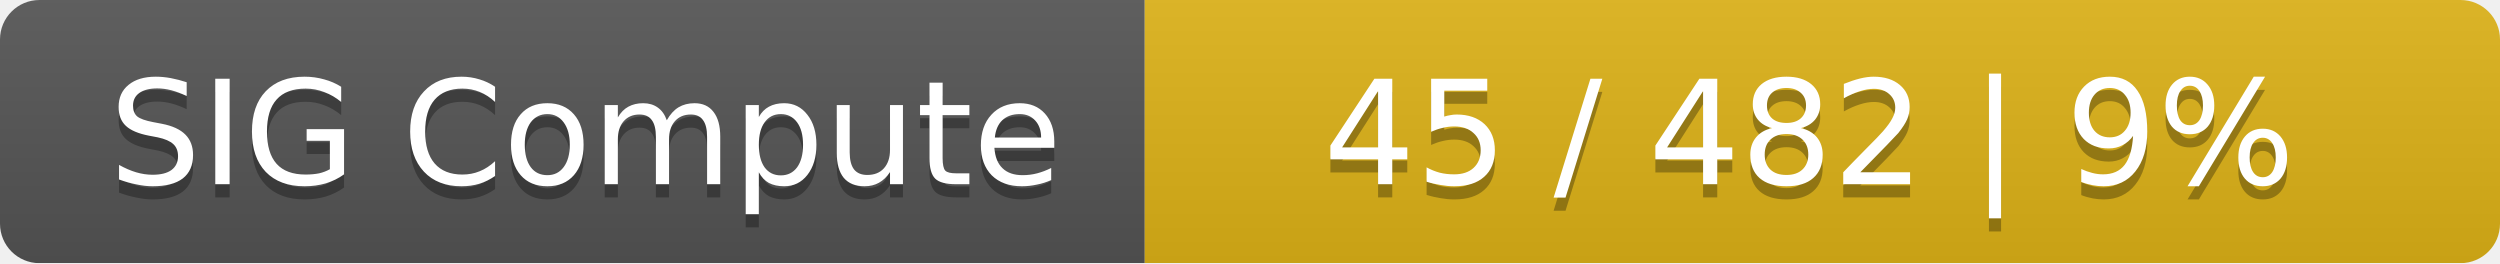
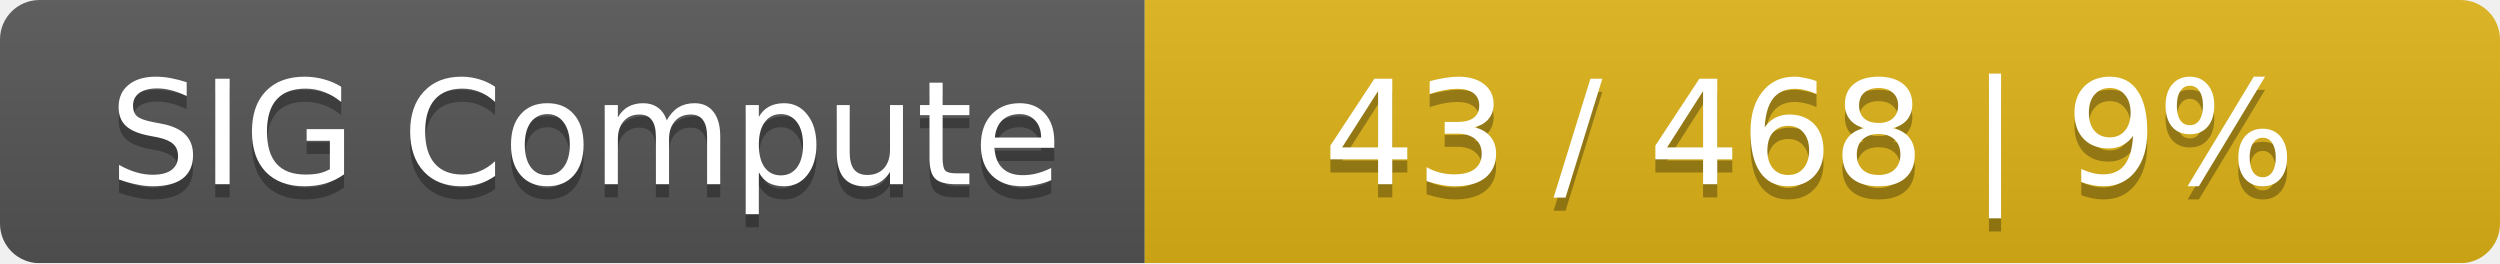
<svg xmlns="http://www.w3.org/2000/svg" width="190" height="20">
  <linearGradient id="smooth" x2="0" y2="100%">
    <stop offset="0" stop-color="#bbb" stop-opacity=".1" />
    <stop offset="1" stop-opacity=".1" />
  </linearGradient>
  <mask id="round">
    <rect width="190" height="20" rx="3" fill="#fff" />
  </mask>
  <g mask="url(#round)">
    <rect width="87" height="20" fill="#555" />
    <rect x="87" width="103" height="20" fill="#dfb317" />
    <rect width="190" height="20" fill="url(#smooth)" />
  </g>
  <g fill="#fff" text-anchor="middle" font-family="DejaVu Sans,Verdana,Geneva,sans-serif" font-size="11">
    <text x="44.5" y="15" fill="#010101" fill-opacity=".3">SIG Compute</text>
    <text x="44.5" y="14">SIG Compute</text>
-     <text x="137.5" y="15" fill="#010101" fill-opacity=".3">45 / 482    |    9%</text>
-     <text x="137.5" y="14">45 / 482    |    9%</text>
+     <text x="137.5" y="15" fill="#010101" fill-opacity=".3">43 / 468    |    9%</text>
+     <text x="137.5" y="14">43 / 468    |    9%</text>
  </g>
</svg>
